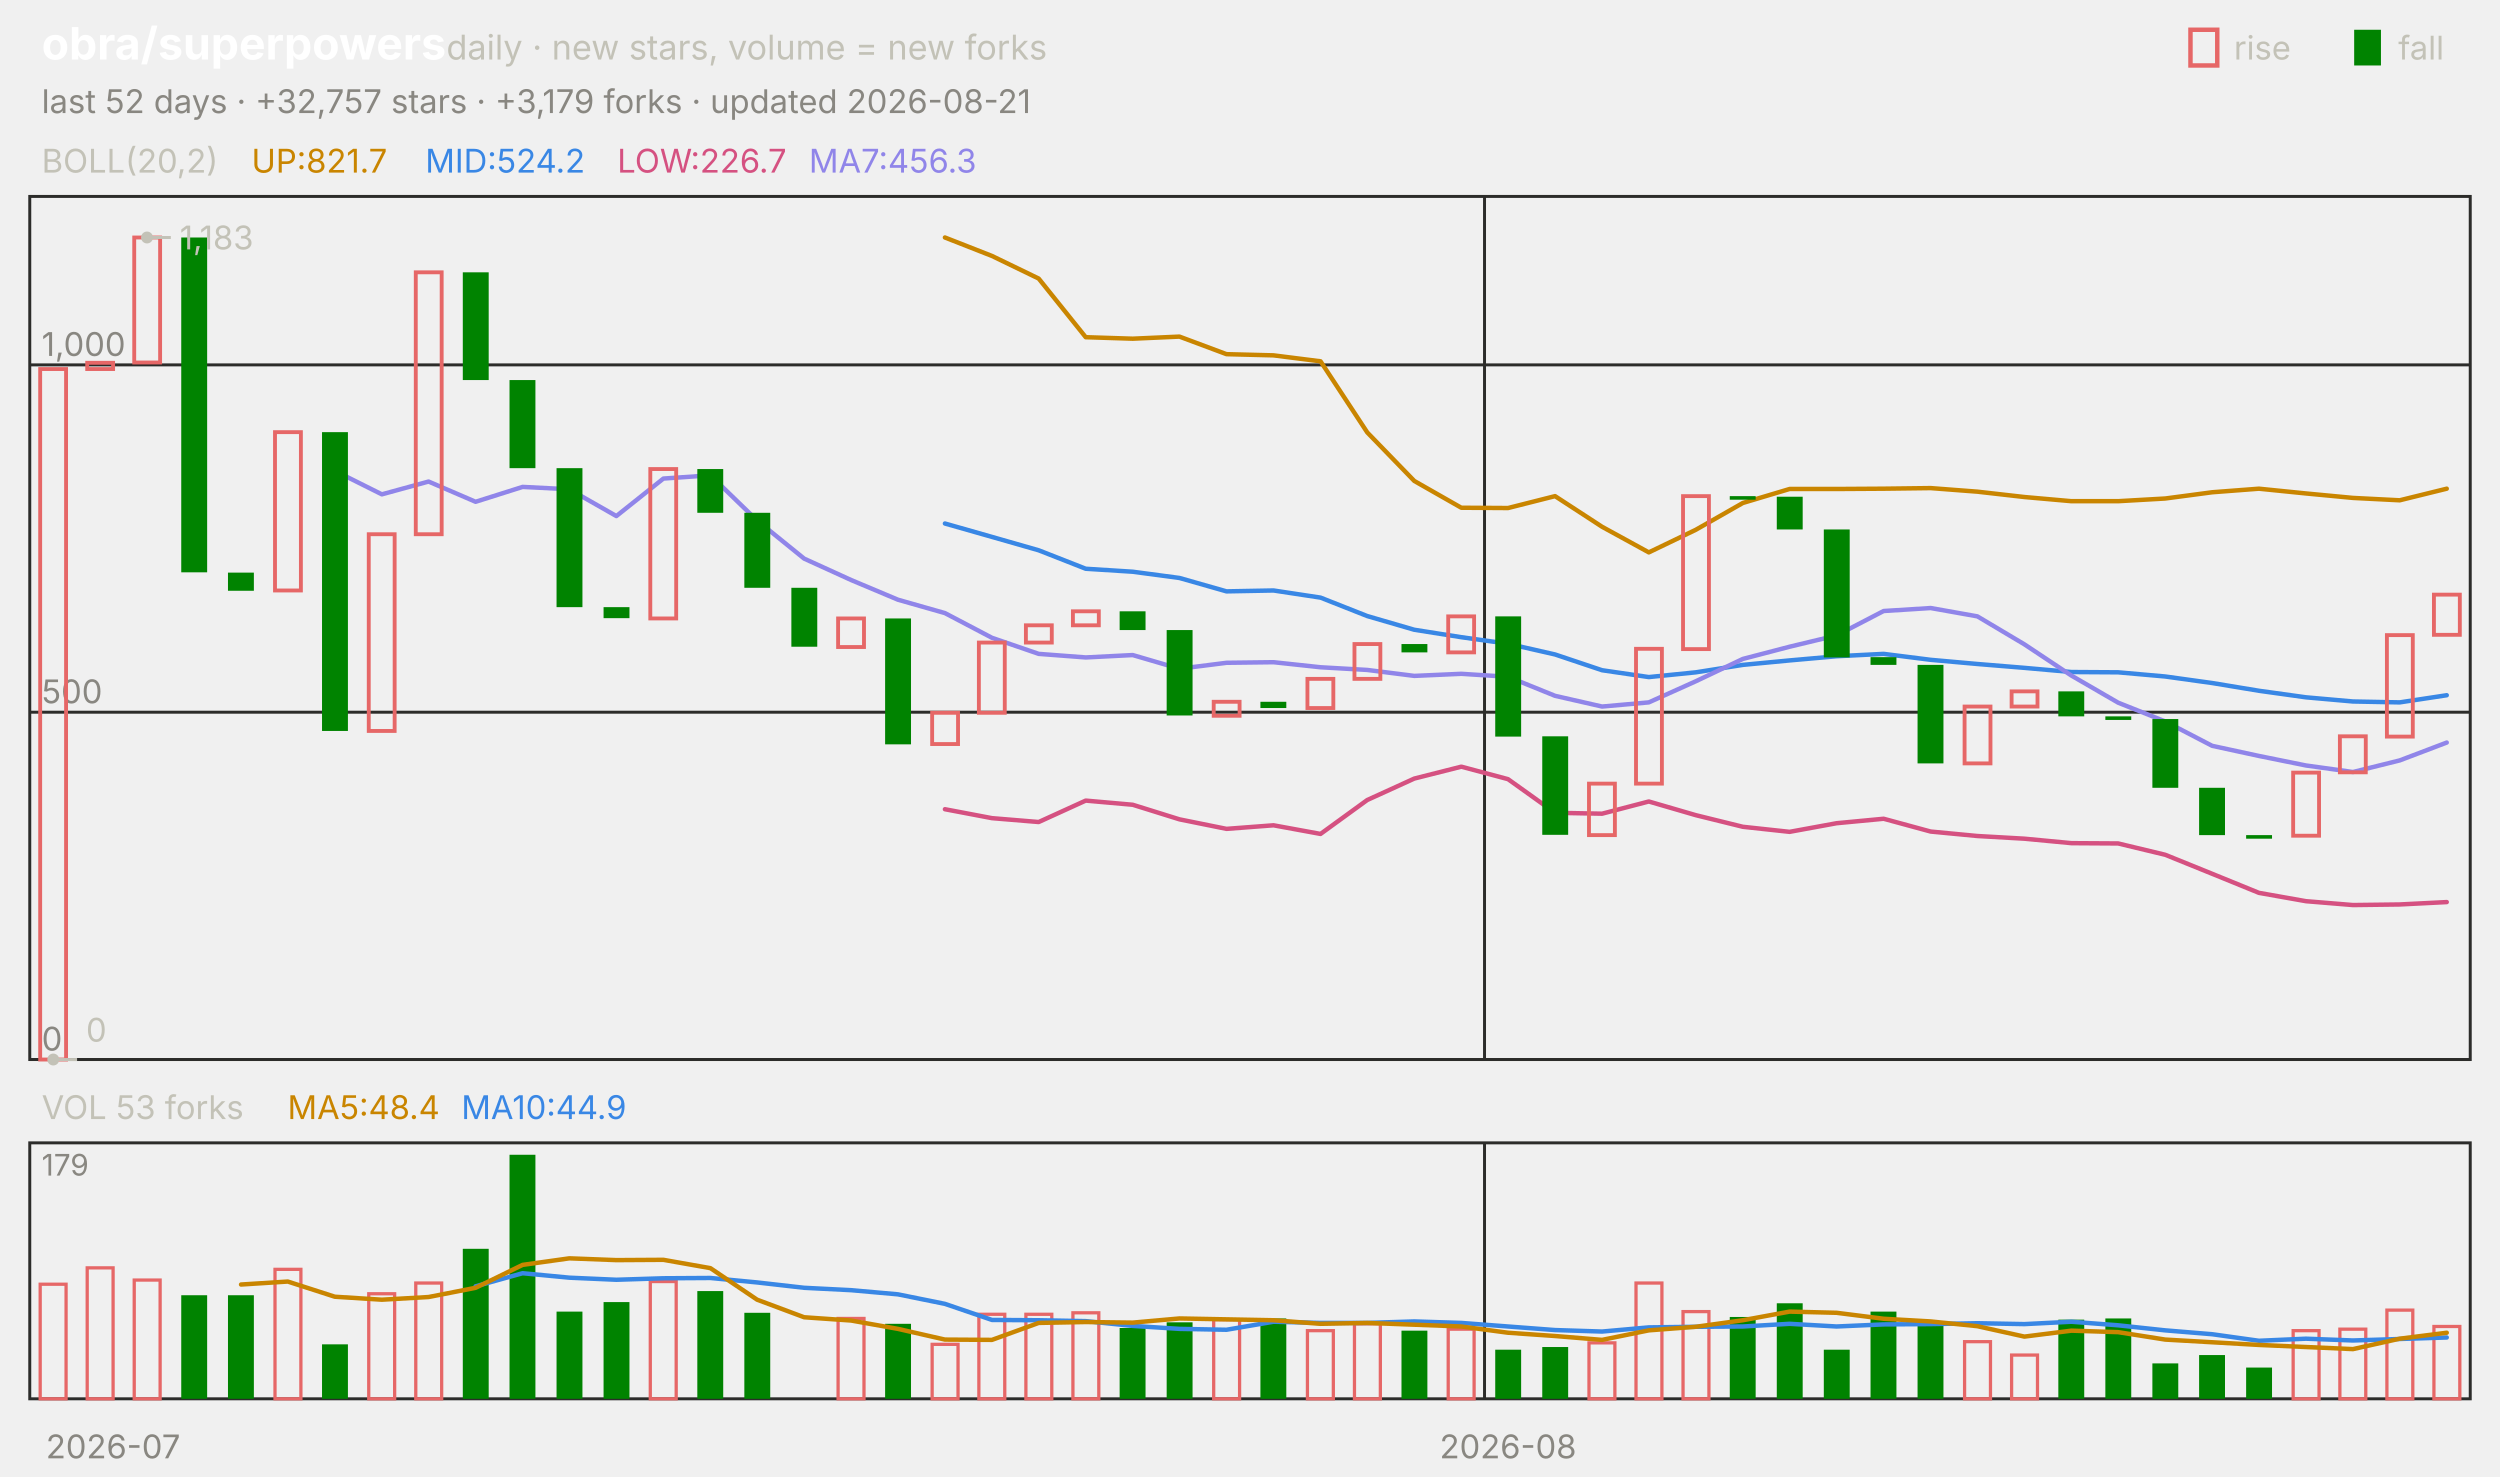
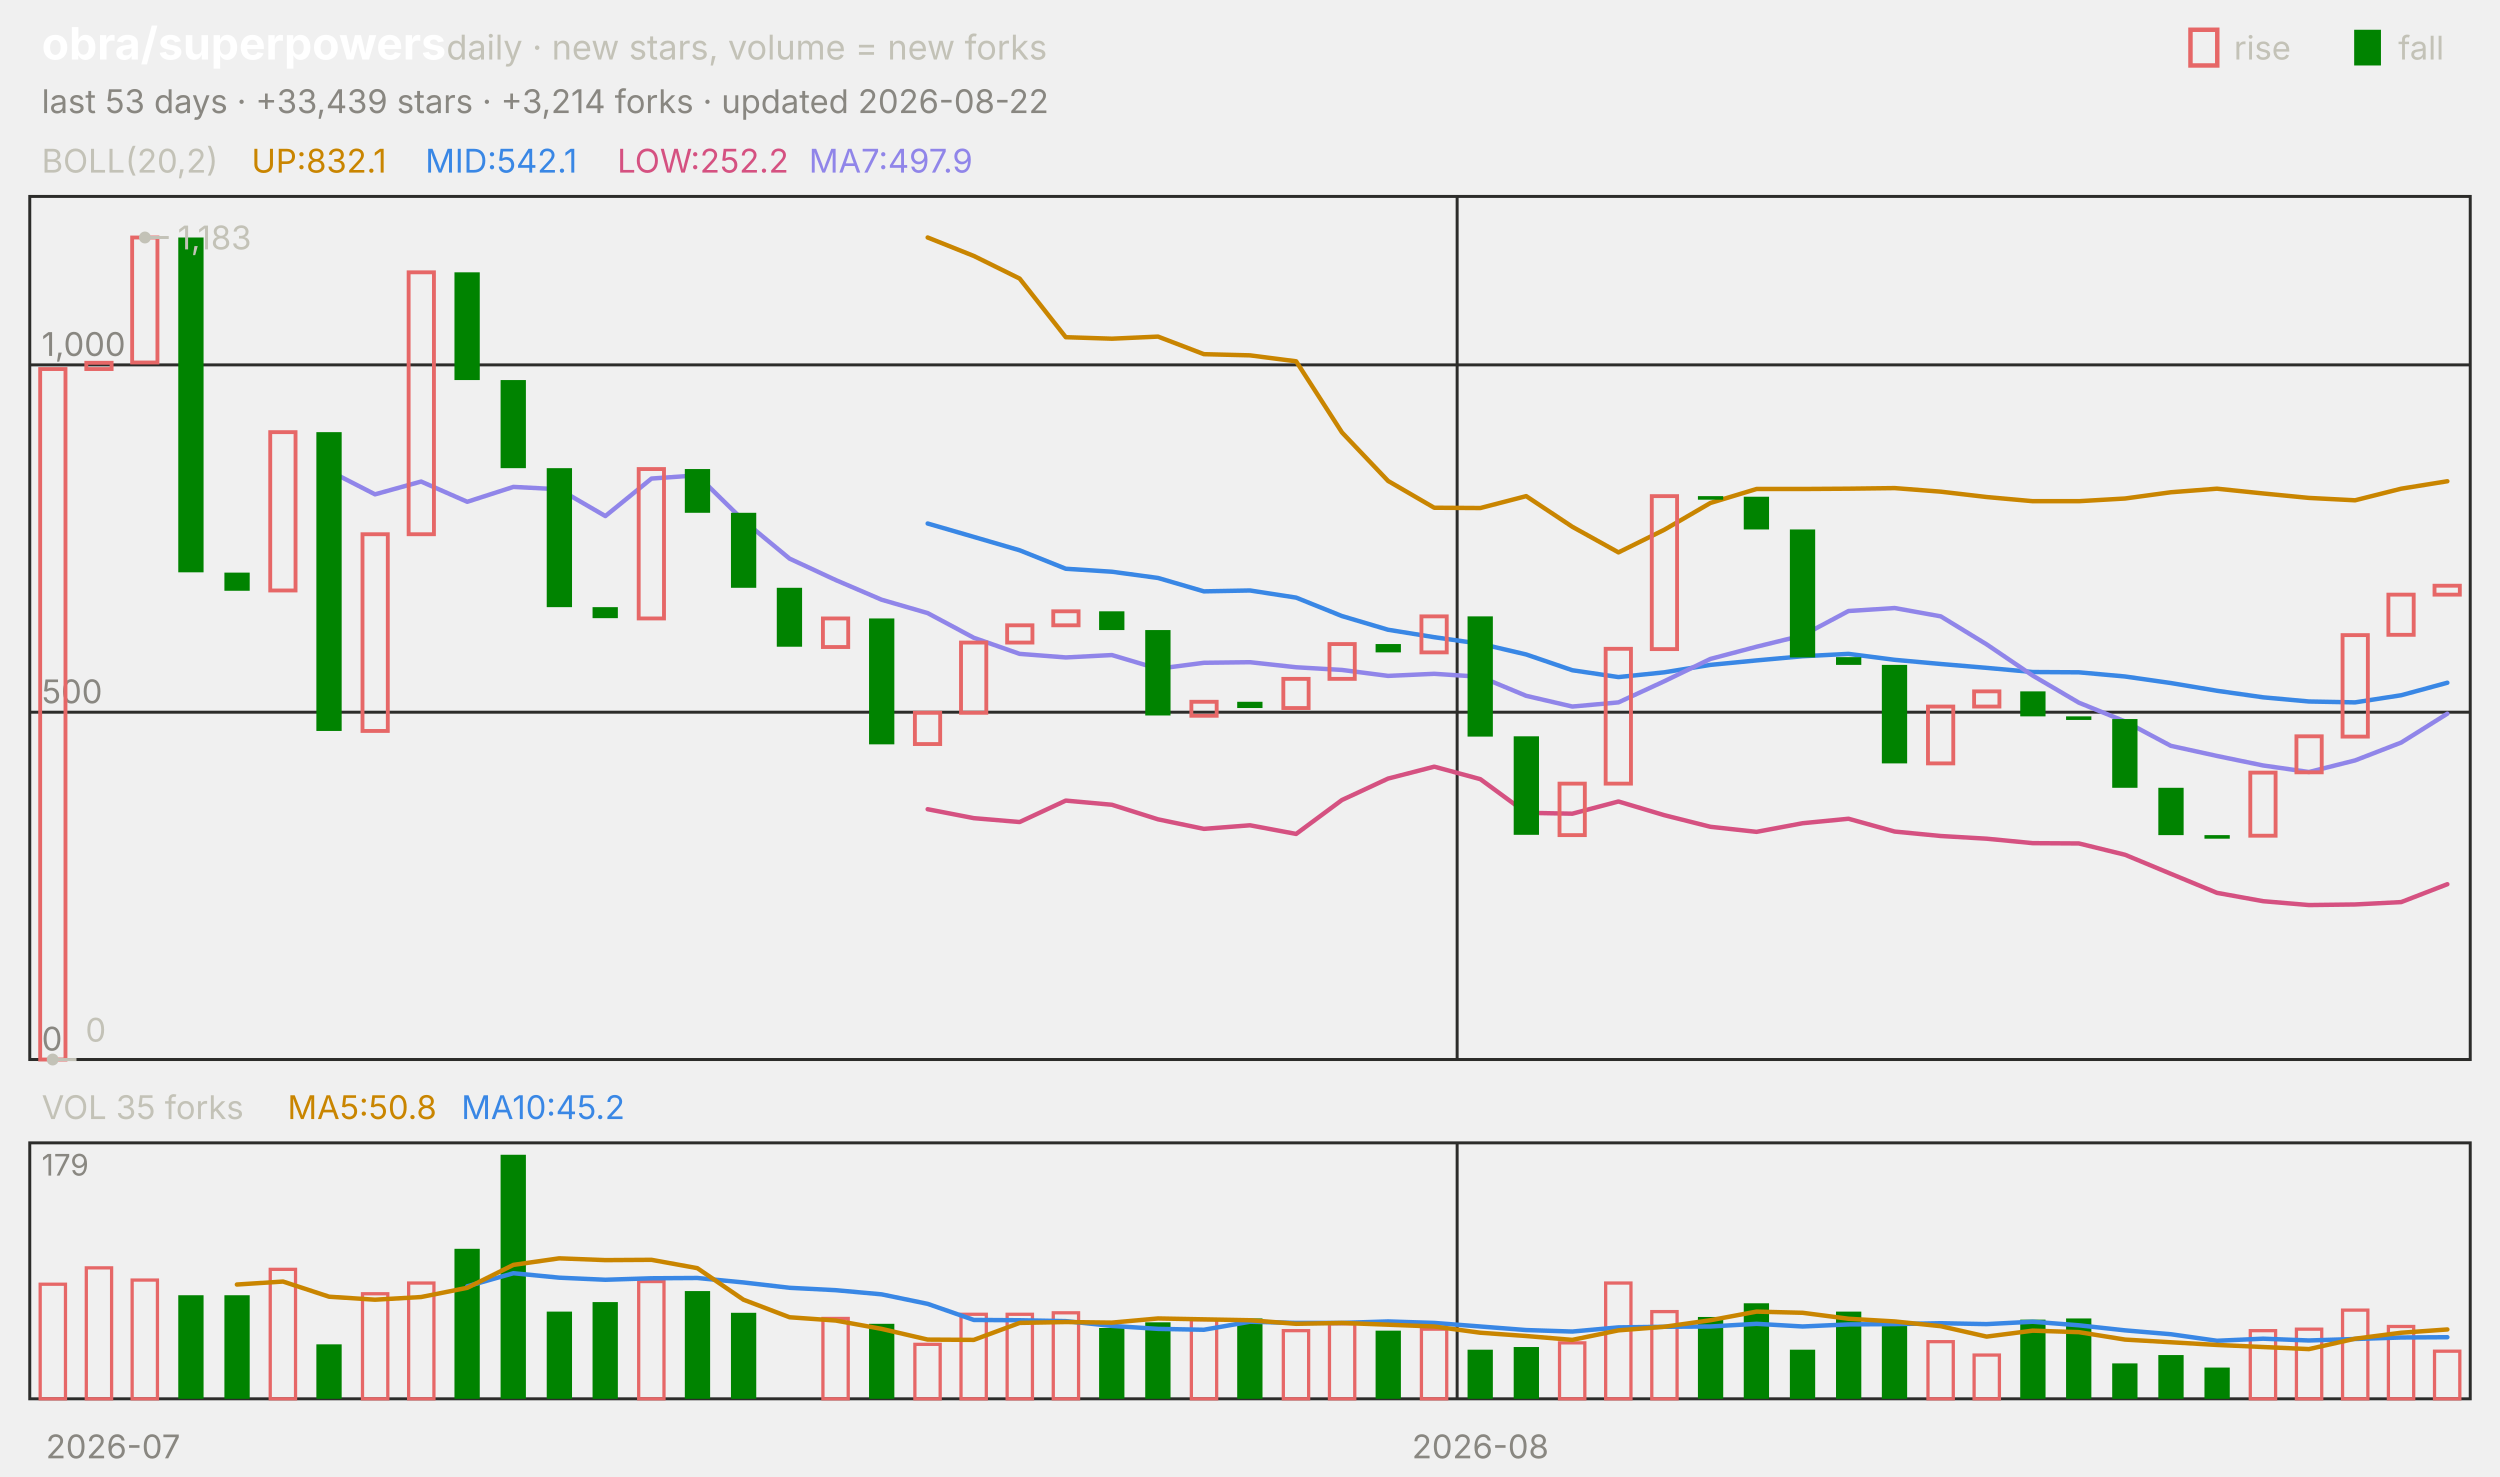
<svg xmlns="http://www.w3.org/2000/svg" viewBox="0 0 840 496" width="840" height="496" font-family="-apple-system,'Segoe UI',system-ui,sans-serif" role="img" aria-label="obra/superpowers candlestick chart">
  <text x="14.0" y="20.0" font-size="15" fill="#ffffff" font-weight="650">obra/superpowers</text>
  <text x="150.0" y="20.0" font-size="11.5" fill="#c3c2b7">daily · new stars, volume = new forks</text>
  <text x="805.8" y="20.0" font-size="11.0" fill="#c3c2b7">fall</text>
  <rect x="791" y="10" width="9" height="12" fill="#008300" />
  <text x="750.6" y="20.0" font-size="11.0" fill="#c3c2b7">rise</text>
  <rect x="736" y="10" width="9" height="12" fill="none" stroke="#e66767" stroke-width="1.5" />
-   <text x="14.0" y="38.0" font-size="11.0" fill="#898781">last 52 days · +32,757 stars · +3,179 forks · updated 2026-08-21</text>
+   <text x="14.0" y="38.0" font-size="11.0" fill="#898781">last 53 days · +33,439 stars · +3,214 forks · updated 2026-08-22</text>
  <rect x="10" y="66" width="820" height="290" fill="none" stroke="#2c2c2a" />
  <rect x="10" y="384" width="820" height="86" fill="none" stroke="#2c2c2a" />
  <text x="38.0" y="490.0" font-size="11.0" fill="#898781" text-anchor="middle">2026-07</text>
-   <line x1="498.8" y1="66.0" x2="498.8" y2="356.0" stroke="#2c2c2a" stroke-width="1.0" />
-   <line x1="498.8" y1="384.0" x2="498.8" y2="470.0" stroke="#2c2c2a" stroke-width="1.0" />
-   <text x="506.7" y="490.0" font-size="11.0" fill="#898781" text-anchor="middle">2026-08</text>
+   <line x1="489.6" y1="66.0" x2="489.6" y2="356.0" stroke="#2c2c2a" stroke-width="1.0" />
+   <line x1="489.6" y1="384.0" x2="489.6" y2="470.0" stroke="#2c2c2a" stroke-width="1.0" />
+   <text x="497.4" y="490.0" font-size="11.0" fill="#898781" text-anchor="middle">2026-08</text>
  <text x="14.0" y="58.0" font-size="11.0" fill="#c3c2b7">BOLL(20,2)</text>
-   <text x="84.5" y="58.0" font-size="11.0" fill="#c98500">UP:821.7</text>
-   <text x="142.9" y="58.0" font-size="11.0" fill="#3987e5">MID:524.2</text>
-   <text x="207.4" y="58.0" font-size="11.0" fill="#d55181">LOW:226.7</text>
-   <text x="271.8" y="58.0" font-size="11.0" fill="#9085e9">MA7:456.3</text>
+   <text x="84.5" y="58.0" font-size="11.0" fill="#c98500">UP:832.1</text>
+   <text x="142.9" y="58.0" font-size="11.0" fill="#3987e5">MID:542.1</text>
+   <text x="207.4" y="58.0" font-size="11.0" fill="#d55181">LOW:252.2</text>
+   <text x="271.8" y="58.0" font-size="11.0" fill="#9085e9">MA7:497.9</text>
  <line x1="10.0" y1="356.0" x2="830.0" y2="356.0" stroke="#2c2c2a" stroke-width="1.0" />
  <text x="14.0" y="353.0" font-size="11.0" fill="#898781">0</text>
  <line x1="10.0" y1="239.3" x2="830.0" y2="239.3" stroke="#2c2c2a" stroke-width="1.0" />
  <text x="14.0" y="236.3" font-size="11.0" fill="#898781">500</text>
  <line x1="10.0" y1="122.6" x2="830.0" y2="122.6" stroke="#2c2c2a" stroke-width="1.0" />
  <text x="14.0" y="119.6" font-size="11.0" fill="#898781">1,000</text>
-   <polyline points="317.5,79.8 333.3,86.0 349.0,93.6 364.8,113.3 380.6,113.8 396.3,113.1 412.1,119.0 427.9,119.4 443.7,121.4 459.4,145.3 475.2,161.6 491.0,170.6 506.7,170.7 522.5,166.7 538.3,177.0 554.0,185.6 569.8,178.0 585.6,169.0 601.3,164.3 617.1,164.3 632.9,164.2 648.7,164.0 664.4,165.2 680.2,167.0 696.0,168.4 711.7,168.4 727.5,167.5 743.3,165.4 759.0,164.2 774.8,165.8 790.6,167.3 806.3,168.1 822.1,164.2" fill="none" stroke="#c98500" stroke-width="1.5" stroke-linejoin="round" stroke-linecap="round" />
-   <polyline points="317.5,175.9 333.3,180.4 349.0,184.9 364.8,191.1 380.6,192.1 396.3,194.2 412.1,198.7 427.9,198.4 443.7,200.8 459.4,207.0 475.2,211.6 491.0,214.1 506.7,216.3 522.5,219.9 538.3,225.2 554.0,227.5 569.8,225.9 585.6,223.4 601.3,221.9 617.1,220.5 632.9,219.7 648.7,221.7 664.4,223.1 680.2,224.4 696.0,225.8 711.7,225.9 727.5,227.3 743.3,229.5 759.0,232.1 774.8,234.3 790.6,235.7 806.3,236.0 822.1,233.6" fill="none" stroke="#3987e5" stroke-width="1.5" stroke-linejoin="round" stroke-linecap="round" />
-   <polyline points="317.5,271.9 333.3,274.9 349.0,276.2 364.8,269.0 380.6,270.4 396.3,275.3 412.1,278.5 427.9,277.3 443.7,280.2 459.4,268.8 475.2,261.6 491.0,257.6 506.7,261.8 522.5,273.1 538.3,273.4 554.0,269.3 569.8,273.9 585.6,277.8 601.3,279.5 617.1,276.6 632.9,275.1 648.7,279.4 664.4,280.9 680.2,281.8 696.0,283.3 711.7,283.4 727.5,287.2 743.3,293.6 759.0,300.0 774.8,302.8 790.6,304.1 806.3,303.9 822.1,303.1" fill="none" stroke="#d55181" stroke-width="1.5" stroke-linejoin="round" stroke-linecap="round" />
-   <polyline points="112.5,158.2 128.3,166.1 144.0,161.8 159.8,168.6 175.6,163.6 191.3,164.4 207.1,173.4 222.9,160.8 238.7,159.7 254.4,174.9 270.2,187.7 286.0,194.9 301.7,201.5 317.5,206.0 333.3,214.3 349.0,219.7 364.8,220.9 380.6,220.1 396.3,224.7 412.1,222.7 427.9,222.5 443.7,224.2 459.4,225.1 475.2,227.1 491.0,226.4 506.7,227.4 522.5,233.8 538.3,237.4 554.0,236.0 569.8,228.9 585.6,221.4 601.3,217.3 617.1,213.5 632.9,205.3 648.7,204.3 664.4,207.1 680.2,216.5 696.0,227.0 711.7,236.1 727.5,242.4 743.3,250.6 759.0,254.0 774.8,257.2 790.6,259.4 806.3,255.5 822.1,249.5" fill="none" stroke="#9085e9" stroke-width="1.5" stroke-linejoin="round" stroke-linecap="round" />
-   <rect x="13.5" y="124.0" width="8.7" height="232.0" fill="none" stroke="#e66767" stroke-width="1.3" />
-   <rect x="29.3" y="121.9" width="8.7" height="2.1" fill="none" stroke="#e66767" stroke-width="1.3" />
-   <rect x="45.1" y="79.8" width="8.7" height="42.0" fill="none" stroke="#e66767" stroke-width="1.3" />
-   <rect x="60.9" y="79.8" width="8.7" height="112.5" fill="#008300" />
-   <rect x="76.6" y="192.4" width="8.7" height="6.1" fill="#008300" />
-   <rect x="92.4" y="145.2" width="8.7" height="53.2" fill="none" stroke="#e66767" stroke-width="1.3" />
-   <rect x="108.2" y="145.2" width="8.7" height="100.4" fill="#008300" />
-   <rect x="123.9" y="179.5" width="8.7" height="66.1" fill="none" stroke="#e66767" stroke-width="1.3" />
-   <rect x="139.7" y="91.5" width="8.7" height="88.0" fill="none" stroke="#e66767" stroke-width="1.3" />
-   <rect x="155.5" y="91.5" width="8.7" height="36.2" fill="#008300" />
-   <rect x="171.2" y="127.7" width="8.7" height="29.6" fill="#008300" />
-   <rect x="187.0" y="157.3" width="8.7" height="46.7" fill="#008300" />
-   <rect x="202.8" y="204.0" width="8.7" height="3.7" fill="#008300" />
-   <rect x="218.5" y="157.6" width="8.7" height="50.2" fill="none" stroke="#e66767" stroke-width="1.3" />
-   <rect x="234.3" y="157.6" width="8.7" height="14.7" fill="#008300" />
-   <rect x="250.1" y="172.3" width="8.7" height="25.2" fill="#008300" />
-   <rect x="265.9" y="197.5" width="8.7" height="19.8" fill="#008300" />
-   <rect x="281.6" y="207.8" width="8.7" height="9.6" fill="none" stroke="#e66767" stroke-width="1.3" />
-   <rect x="297.4" y="207.8" width="8.7" height="42.3" fill="#008300" />
-   <rect x="313.2" y="239.5" width="8.7" height="10.5" fill="none" stroke="#e66767" stroke-width="1.3" />
-   <rect x="328.9" y="215.9" width="8.7" height="23.6" fill="none" stroke="#e66767" stroke-width="1.3" />
-   <rect x="344.7" y="210.1" width="8.7" height="5.8" fill="none" stroke="#e66767" stroke-width="1.3" />
-   <rect x="360.5" y="205.4" width="8.7" height="4.7" fill="none" stroke="#e66767" stroke-width="1.3" />
-   <rect x="376.2" y="205.4" width="8.7" height="6.3" fill="#008300" />
-   <rect x="392.0" y="211.7" width="8.7" height="28.7" fill="#008300" />
-   <rect x="407.8" y="235.8" width="8.7" height="4.7" fill="none" stroke="#e66767" stroke-width="1.3" />
-   <rect x="423.5" y="235.8" width="8.7" height="2.1" fill="#008300" />
-   <rect x="439.3" y="228.1" width="8.7" height="9.8" fill="none" stroke="#e66767" stroke-width="1.3" />
-   <rect x="455.1" y="216.4" width="8.7" height="11.7" fill="none" stroke="#e66767" stroke-width="1.3" />
-   <rect x="470.9" y="216.4" width="8.7" height="2.8" fill="#008300" />
-   <rect x="486.6" y="207.1" width="8.7" height="12.1" fill="none" stroke="#e66767" stroke-width="1.3" />
-   <rect x="502.4" y="207.1" width="8.7" height="40.4" fill="#008300" />
-   <rect x="518.2" y="247.4" width="8.7" height="33.1" fill="#008300" />
-   <rect x="533.9" y="263.3" width="8.7" height="17.3" fill="none" stroke="#e66767" stroke-width="1.3" />
-   <rect x="549.7" y="218.0" width="8.7" height="45.3" fill="none" stroke="#e66767" stroke-width="1.3" />
-   <rect x="565.5" y="166.7" width="8.7" height="51.4" fill="none" stroke="#e66767" stroke-width="1.3" />
-   <rect x="581.2" y="166.7" width="8.7" height="1.2" fill="#008300" />
-   <rect x="597.0" y="166.9" width="8.7" height="11.0" fill="#008300" />
-   <rect x="612.8" y="177.9" width="8.7" height="43.0" fill="#008300" />
-   <rect x="628.5" y="220.8" width="8.7" height="2.6" fill="#008300" />
-   <rect x="644.3" y="223.4" width="8.7" height="33.1" fill="#008300" />
-   <rect x="660.1" y="237.4" width="8.7" height="19.1" fill="none" stroke="#e66767" stroke-width="1.3" />
-   <rect x="675.9" y="232.3" width="8.7" height="5.1" fill="none" stroke="#e66767" stroke-width="1.3" />
-   <rect x="691.6" y="232.3" width="8.7" height="8.4" fill="#008300" />
-   <rect x="707.4" y="240.7" width="8.7" height="1.2" fill="#008300" />
-   <rect x="723.2" y="241.6" width="8.7" height="23.1" fill="#008300" />
-   <rect x="738.9" y="264.7" width="8.7" height="15.9" fill="#008300" />
-   <rect x="754.7" y="280.6" width="8.7" height="1.2" fill="#008300" />
-   <rect x="770.5" y="259.6" width="8.7" height="21.2" fill="none" stroke="#e66767" stroke-width="1.3" />
-   <rect x="786.2" y="247.4" width="8.7" height="12.1" fill="none" stroke="#e66767" stroke-width="1.3" />
-   <rect x="802.0" y="213.4" width="8.7" height="34.1" fill="none" stroke="#e66767" stroke-width="1.3" />
-   <rect x="817.8" y="199.8" width="8.7" height="13.5" fill="none" stroke="#e66767" stroke-width="1.3" />
-   <circle cx="49.4" cy="79.8" r="2" fill="#c3c2b7" />
-   <line x1="49.4" y1="79.8" x2="57.4" y2="79.8" stroke="#c3c2b7" stroke-width="1.0" />
-   <text x="60.4" y="83.8" font-size="11.0" fill="#c3c2b7">1,183</text>
-   <circle cx="17.9" cy="356.0" r="2" fill="#c3c2b7" />
-   <line x1="17.9" y1="356.0" x2="25.9" y2="356.0" stroke="#c3c2b7" stroke-width="1.0" />
-   <text x="28.9" y="350.0" font-size="11.0" fill="#c3c2b7">0</text>
-   <text x="14.0" y="376.0" font-size="11.0" fill="#c3c2b7">VOL 53 forks</text>
-   <text x="96.6" y="376.0" font-size="11.0" fill="#c98500">MA5:48.4</text>
-   <text x="155.0" y="376.0" font-size="11.0" fill="#3987e5">MA10:44.9</text>
+   <polyline points="311.7,79.8 327.2,86.0 342.6,93.6 358.1,113.3 373.6,113.8 389.1,113.1 404.5,119.0 420.0,119.4 435.5,121.4 450.9,145.3 466.4,161.6 481.9,170.6 497.4,170.7 512.8,166.7 528.3,177.0 543.8,185.6 559.2,178.0 574.7,169.0 590.2,164.3 605.7,164.3 621.1,164.2 636.6,164.0 652.1,165.2 667.5,167.0 683.0,168.4 698.5,168.4 714.0,167.5 729.4,165.4 744.9,164.2 760.4,165.8 775.8,167.3 791.3,168.1 806.8,164.2 822.3,161.7" fill="none" stroke="#c98500" stroke-width="1.5" stroke-linejoin="round" stroke-linecap="round" />
+   <polyline points="311.7,175.9 327.2,180.4 342.6,184.9 358.1,191.1 373.6,192.1 389.1,194.2 404.5,198.7 420.0,198.4 435.5,200.8 450.9,207.0 466.4,211.6 481.9,214.1 497.4,216.3 512.8,219.9 528.3,225.2 543.8,227.5 559.2,225.9 574.7,223.4 590.2,221.9 605.7,220.5 621.1,219.7 636.6,221.7 652.1,223.1 667.5,224.4 683.0,225.8 698.5,225.9 714.0,227.3 729.4,229.5 744.9,232.1 760.4,234.3 775.8,235.7 791.3,236.0 806.8,233.6 822.3,229.4" fill="none" stroke="#3987e5" stroke-width="1.5" stroke-linejoin="round" stroke-linecap="round" />
+   <polyline points="311.7,271.9 327.2,274.9 342.6,276.2 358.1,269.0 373.6,270.4 389.1,275.3 404.5,278.5 420.0,277.3 435.5,280.2 450.9,268.8 466.4,261.6 481.9,257.6 497.4,261.8 512.8,273.1 528.3,273.4 543.8,269.3 559.2,273.9 574.7,277.8 590.2,279.5 605.7,276.6 621.1,275.1 636.6,279.4 652.1,280.9 667.5,281.8 683.0,283.3 698.5,283.4 714.0,287.2 729.4,293.6 744.9,300.0 760.4,302.8 775.8,304.1 791.3,303.9 806.8,303.1 822.3,297.1" fill="none" stroke="#d55181" stroke-width="1.5" stroke-linejoin="round" stroke-linecap="round" />
+   <polyline points="110.6,158.2 126.0,166.1 141.5,161.8 157.0,168.6 172.5,163.6 187.9,164.4 203.4,173.4 218.9,160.8 234.3,159.7 249.8,174.9 265.3,187.7 280.8,194.9 296.2,201.5 311.7,206.0 327.2,214.3 342.6,219.7 358.1,220.9 373.6,220.1 389.1,224.7 404.5,222.7 420.0,222.5 435.5,224.2 450.9,225.1 466.4,227.1 481.9,226.4 497.4,227.4 512.8,233.8 528.3,237.4 543.8,236.0 559.2,228.9 574.7,221.4 590.2,217.3 605.7,213.5 621.1,205.3 636.6,204.3 652.1,207.1 667.5,216.5 683.0,227.0 698.5,236.1 714.0,242.4 729.4,250.6 744.9,254.0 760.4,257.2 775.8,259.4 791.3,255.5 806.8,249.5 822.3,239.8" fill="none" stroke="#9085e9" stroke-width="1.5" stroke-linejoin="round" stroke-linecap="round" />
+   <rect x="13.5" y="124.0" width="8.5" height="232.0" fill="none" stroke="#e66767" stroke-width="1.3" />
+   <rect x="29.0" y="121.9" width="8.5" height="2.1" fill="none" stroke="#e66767" stroke-width="1.3" />
+   <rect x="44.4" y="79.8" width="8.5" height="42.0" fill="none" stroke="#e66767" stroke-width="1.3" />
+   <rect x="59.9" y="79.8" width="8.5" height="112.5" fill="#008300" />
+   <rect x="75.4" y="192.4" width="8.5" height="6.1" fill="#008300" />
+   <rect x="90.8" y="145.2" width="8.5" height="53.2" fill="none" stroke="#e66767" stroke-width="1.3" />
+   <rect x="106.3" y="145.2" width="8.5" height="100.4" fill="#008300" />
+   <rect x="121.8" y="179.5" width="8.5" height="66.1" fill="none" stroke="#e66767" stroke-width="1.3" />
+   <rect x="137.3" y="91.5" width="8.5" height="88.0" fill="none" stroke="#e66767" stroke-width="1.3" />
+   <rect x="152.7" y="91.5" width="8.5" height="36.2" fill="#008300" />
+   <rect x="168.2" y="127.7" width="8.5" height="29.6" fill="#008300" />
+   <rect x="183.7" y="157.3" width="8.5" height="46.7" fill="#008300" />
+   <rect x="199.1" y="204.0" width="8.5" height="3.7" fill="#008300" />
+   <rect x="214.6" y="157.6" width="8.5" height="50.2" fill="none" stroke="#e66767" stroke-width="1.3" />
+   <rect x="230.1" y="157.6" width="8.5" height="14.7" fill="#008300" />
+   <rect x="245.6" y="172.3" width="8.5" height="25.2" fill="#008300" />
+   <rect x="261.0" y="197.5" width="8.5" height="19.8" fill="#008300" />
+   <rect x="276.5" y="207.8" width="8.5" height="9.6" fill="none" stroke="#e66767" stroke-width="1.3" />
+   <rect x="292.0" y="207.8" width="8.5" height="42.3" fill="#008300" />
+   <rect x="307.4" y="239.5" width="8.5" height="10.5" fill="none" stroke="#e66767" stroke-width="1.3" />
+   <rect x="322.9" y="215.9" width="8.5" height="23.6" fill="none" stroke="#e66767" stroke-width="1.3" />
+   <rect x="338.4" y="210.1" width="8.5" height="5.8" fill="none" stroke="#e66767" stroke-width="1.3" />
+   <rect x="353.9" y="205.4" width="8.5" height="4.7" fill="none" stroke="#e66767" stroke-width="1.3" />
+   <rect x="369.3" y="205.4" width="8.5" height="6.3" fill="#008300" />
+   <rect x="384.8" y="211.7" width="8.5" height="28.7" fill="#008300" />
+   <rect x="400.3" y="235.8" width="8.5" height="4.7" fill="none" stroke="#e66767" stroke-width="1.3" />
+   <rect x="415.7" y="235.8" width="8.5" height="2.1" fill="#008300" />
+   <rect x="431.2" y="228.1" width="8.5" height="9.8" fill="none" stroke="#e66767" stroke-width="1.3" />
+   <rect x="446.7" y="216.4" width="8.5" height="11.7" fill="none" stroke="#e66767" stroke-width="1.3" />
+   <rect x="462.2" y="216.4" width="8.5" height="2.8" fill="#008300" />
+   <rect x="477.6" y="207.1" width="8.5" height="12.1" fill="none" stroke="#e66767" stroke-width="1.3" />
+   <rect x="493.1" y="207.1" width="8.5" height="40.4" fill="#008300" />
+   <rect x="508.6" y="247.4" width="8.5" height="33.1" fill="#008300" />
+   <rect x="524.0" y="263.3" width="8.5" height="17.3" fill="none" stroke="#e66767" stroke-width="1.3" />
+   <rect x="539.5" y="218.0" width="8.5" height="45.3" fill="none" stroke="#e66767" stroke-width="1.3" />
+   <rect x="555.0" y="166.7" width="8.5" height="51.4" fill="none" stroke="#e66767" stroke-width="1.3" />
+   <rect x="570.5" y="166.7" width="8.5" height="1.2" fill="#008300" />
+   <rect x="585.9" y="166.9" width="8.5" height="11.0" fill="#008300" />
+   <rect x="601.4" y="177.9" width="8.5" height="43.0" fill="#008300" />
+   <rect x="616.9" y="220.8" width="8.5" height="2.6" fill="#008300" />
+   <rect x="632.3" y="223.4" width="8.5" height="33.1" fill="#008300" />
+   <rect x="647.8" y="237.4" width="8.5" height="19.1" fill="none" stroke="#e66767" stroke-width="1.3" />
+   <rect x="663.3" y="232.3" width="8.5" height="5.1" fill="none" stroke="#e66767" stroke-width="1.3" />
+   <rect x="678.8" y="232.3" width="8.5" height="8.4" fill="#008300" />
+   <rect x="694.2" y="240.7" width="8.5" height="1.2" fill="#008300" />
+   <rect x="709.7" y="241.6" width="8.5" height="23.1" fill="#008300" />
+   <rect x="725.2" y="264.7" width="8.5" height="15.9" fill="#008300" />
+   <rect x="740.7" y="280.6" width="8.5" height="1.2" fill="#008300" />
+   <rect x="756.1" y="259.6" width="8.5" height="21.2" fill="none" stroke="#e66767" stroke-width="1.3" />
+   <rect x="771.6" y="247.4" width="8.5" height="12.1" fill="none" stroke="#e66767" stroke-width="1.3" />
+   <rect x="787.1" y="213.4" width="8.5" height="34.1" fill="none" stroke="#e66767" stroke-width="1.3" />
+   <rect x="802.5" y="199.8" width="8.5" height="13.5" fill="none" stroke="#e66767" stroke-width="1.3" />
+   <rect x="818.0" y="196.8" width="8.5" height="3.0" fill="none" stroke="#e66767" stroke-width="1.3" />
+   <circle cx="48.7" cy="79.8" r="2" fill="#c3c2b7" />
+   <line x1="48.7" y1="79.8" x2="56.7" y2="79.8" stroke="#c3c2b7" stroke-width="1.0" />
+   <text x="59.7" y="83.8" font-size="11.0" fill="#c3c2b7">1,183</text>
+   <circle cx="17.7" cy="356.0" r="2" fill="#c3c2b7" />
+   <line x1="17.7" y1="356.0" x2="25.7" y2="356.0" stroke="#c3c2b7" stroke-width="1.0" />
+   <text x="28.7" y="350.0" font-size="11.0" fill="#c3c2b7">0</text>
+   <text x="14.0" y="376.0" font-size="11.0" fill="#c3c2b7">VOL 35 forks</text>
+   <text x="96.6" y="376.0" font-size="11.0" fill="#c98500">MA5:50.8</text>
+   <text x="155.0" y="376.0" font-size="11.0" fill="#3987e5">MA10:45.2</text>
  <text x="14.0" y="395.0" font-size="10" fill="#898781">179</text>
-   <rect x="13.5" y="431.5" width="8.7" height="38.5" fill="none" stroke="#e66767" stroke-width="1.1" />
-   <rect x="29.3" y="426.0" width="8.7" height="44.0" fill="none" stroke="#e66767" stroke-width="1.1" />
-   <rect x="45.1" y="430.1" width="8.7" height="39.9" fill="none" stroke="#e66767" stroke-width="1.1" />
-   <rect x="60.9" y="435.2" width="8.7" height="34.8" fill="#008300" />
-   <rect x="76.6" y="435.2" width="8.7" height="34.8" fill="#008300" />
-   <rect x="92.4" y="426.5" width="8.7" height="43.5" fill="none" stroke="#e66767" stroke-width="1.1" />
-   <rect x="108.2" y="451.7" width="8.7" height="18.3" fill="#008300" />
-   <rect x="123.9" y="434.7" width="8.7" height="35.3" fill="none" stroke="#e66767" stroke-width="1.1" />
-   <rect x="139.7" y="431.1" width="8.7" height="38.9" fill="none" stroke="#e66767" stroke-width="1.1" />
-   <rect x="155.5" y="419.6" width="8.7" height="50.4" fill="#008300" />
-   <rect x="171.2" y="388.0" width="8.7" height="82.0" fill="#008300" />
-   <rect x="187.0" y="440.7" width="8.7" height="29.3" fill="#008300" />
-   <rect x="202.8" y="437.5" width="8.7" height="32.5" fill="#008300" />
-   <rect x="218.5" y="430.6" width="8.7" height="39.4" fill="none" stroke="#e66767" stroke-width="1.1" />
-   <rect x="234.3" y="433.8" width="8.7" height="36.2" fill="#008300" />
-   <rect x="250.1" y="441.1" width="8.7" height="28.9" fill="#008300" />
-   <rect x="281.6" y="443.0" width="8.7" height="27.0" fill="none" stroke="#e66767" stroke-width="1.1" />
-   <rect x="297.4" y="444.8" width="8.7" height="25.2" fill="#008300" />
-   <rect x="313.2" y="451.7" width="8.7" height="18.3" fill="none" stroke="#e66767" stroke-width="1.1" />
-   <rect x="328.9" y="441.6" width="8.7" height="28.4" fill="none" stroke="#e66767" stroke-width="1.1" />
-   <rect x="344.7" y="441.6" width="8.7" height="28.4" fill="none" stroke="#e66767" stroke-width="1.1" />
-   <rect x="360.5" y="441.1" width="8.7" height="28.9" fill="none" stroke="#e66767" stroke-width="1.1" />
-   <rect x="376.2" y="446.2" width="8.7" height="23.8" fill="#008300" />
-   <rect x="392.0" y="444.3" width="8.7" height="25.7" fill="#008300" />
-   <rect x="407.8" y="443.4" width="8.7" height="26.6" fill="none" stroke="#e66767" stroke-width="1.1" />
-   <rect x="423.5" y="443.0" width="8.7" height="27.0" fill="#008300" />
-   <rect x="439.3" y="447.1" width="8.7" height="22.9" fill="none" stroke="#e66767" stroke-width="1.1" />
-   <rect x="455.1" y="444.8" width="8.7" height="25.2" fill="none" stroke="#e66767" stroke-width="1.1" />
-   <rect x="470.9" y="447.1" width="8.7" height="22.9" fill="#008300" />
-   <rect x="486.6" y="446.6" width="8.7" height="23.4" fill="none" stroke="#e66767" stroke-width="1.1" />
-   <rect x="502.4" y="453.5" width="8.7" height="16.5" fill="#008300" />
-   <rect x="518.2" y="452.6" width="8.7" height="17.4" fill="#008300" />
-   <rect x="533.9" y="451.2" width="8.7" height="18.8" fill="none" stroke="#e66767" stroke-width="1.1" />
-   <rect x="549.7" y="431.1" width="8.7" height="38.9" fill="none" stroke="#e66767" stroke-width="1.1" />
-   <rect x="565.5" y="440.7" width="8.7" height="29.3" fill="none" stroke="#e66767" stroke-width="1.1" />
-   <rect x="581.2" y="442.5" width="8.7" height="27.5" fill="#008300" />
-   <rect x="597.0" y="437.9" width="8.7" height="32.1" fill="#008300" />
-   <rect x="612.8" y="453.5" width="8.7" height="16.5" fill="#008300" />
-   <rect x="628.5" y="440.7" width="8.7" height="29.3" fill="#008300" />
-   <rect x="644.3" y="445.3" width="8.7" height="24.7" fill="#008300" />
-   <rect x="660.1" y="450.8" width="8.7" height="19.2" fill="none" stroke="#e66767" stroke-width="1.1" />
-   <rect x="675.9" y="455.3" width="8.7" height="14.7" fill="none" stroke="#e66767" stroke-width="1.1" />
-   <rect x="691.6" y="443.4" width="8.7" height="26.6" fill="#008300" />
-   <rect x="707.4" y="443.0" width="8.7" height="27.0" fill="#008300" />
-   <rect x="723.2" y="458.1" width="8.7" height="11.9" fill="#008300" />
-   <rect x="738.9" y="455.3" width="8.7" height="14.7" fill="#008300" />
-   <rect x="754.7" y="459.5" width="8.7" height="10.5" fill="#008300" />
-   <rect x="770.5" y="447.1" width="8.7" height="22.9" fill="none" stroke="#e66767" stroke-width="1.1" />
-   <rect x="786.2" y="446.6" width="8.7" height="23.4" fill="none" stroke="#e66767" stroke-width="1.1" />
-   <rect x="802.0" y="440.2" width="8.7" height="29.8" fill="none" stroke="#e66767" stroke-width="1.1" />
-   <rect x="817.8" y="445.7" width="8.7" height="24.3" fill="none" stroke="#e66767" stroke-width="1.1" />
-   <polyline points="159.8,432.2 175.6,427.8 191.3,429.3 207.1,430.0 222.9,429.5 238.7,429.4 254.4,430.9 270.2,432.7 286.0,433.5 301.7,434.9 317.5,438.1 333.3,443.5 349.0,443.6 364.8,443.9 380.6,445.5 396.3,446.5 412.1,446.8 427.9,444.1 443.7,444.5 459.4,444.5 475.2,444.0 491.0,444.5 506.7,445.7 522.5,446.9 538.3,447.4 554.0,446.0 569.8,445.8 585.6,445.7 601.3,444.8 617.1,445.7 632.9,445.0 648.7,444.9 664.4,444.6 680.2,444.9 696.0,444.1 711.7,445.3 727.5,447.0 743.3,448.3 759.0,450.5 774.8,449.8 790.6,450.4 806.3,449.9 822.1,449.4" fill="none" stroke="#3987e5" stroke-width="1.5" stroke-linejoin="round" stroke-linecap="round" />
-   <polyline points="81.0,431.6 96.7,430.6 112.5,435.7 128.3,436.7 144.0,435.8 159.8,432.7 175.6,425.0 191.3,422.8 207.1,423.4 222.9,423.3 238.7,426.1 254.4,436.7 270.2,442.6 286.0,443.7 301.7,446.5 317.5,450.1 333.3,450.2 349.0,444.5 364.8,444.2 380.6,444.4 396.3,443.0 412.1,443.3 427.9,443.6 443.7,444.8 459.4,444.5 475.2,445.1 491.0,445.7 506.7,447.8 522.5,448.9 538.3,450.2 554.0,447.0 569.8,445.8 585.6,443.6 601.3,440.7 617.1,441.1 632.9,443.1 648.7,444.0 664.4,445.6 680.2,449.1 696.0,447.1 711.7,447.6 727.5,450.1 743.3,451.0 759.0,451.9 774.8,452.6 790.6,453.3 806.3,449.8 822.1,447.8" fill="none" stroke="#c98500" stroke-width="1.5" stroke-linejoin="round" stroke-linecap="round" />
+   <rect x="13.5" y="431.5" width="8.5" height="38.5" fill="none" stroke="#e66767" stroke-width="1.1" />
+   <rect x="29.0" y="426.0" width="8.5" height="44.0" fill="none" stroke="#e66767" stroke-width="1.1" />
+   <rect x="44.4" y="430.1" width="8.5" height="39.9" fill="none" stroke="#e66767" stroke-width="1.1" />
+   <rect x="59.9" y="435.2" width="8.5" height="34.8" fill="#008300" />
+   <rect x="75.4" y="435.2" width="8.5" height="34.8" fill="#008300" />
+   <rect x="90.8" y="426.5" width="8.5" height="43.5" fill="none" stroke="#e66767" stroke-width="1.1" />
+   <rect x="106.3" y="451.7" width="8.5" height="18.3" fill="#008300" />
+   <rect x="121.8" y="434.7" width="8.5" height="35.3" fill="none" stroke="#e66767" stroke-width="1.1" />
+   <rect x="137.3" y="431.1" width="8.5" height="38.9" fill="none" stroke="#e66767" stroke-width="1.1" />
+   <rect x="152.7" y="419.6" width="8.5" height="50.4" fill="#008300" />
+   <rect x="168.2" y="388.0" width="8.5" height="82.0" fill="#008300" />
+   <rect x="183.7" y="440.7" width="8.5" height="29.3" fill="#008300" />
+   <rect x="199.1" y="437.5" width="8.5" height="32.5" fill="#008300" />
+   <rect x="214.6" y="430.6" width="8.5" height="39.4" fill="none" stroke="#e66767" stroke-width="1.1" />
+   <rect x="230.1" y="433.8" width="8.5" height="36.2" fill="#008300" />
+   <rect x="245.6" y="441.1" width="8.5" height="28.9" fill="#008300" />
+   <rect x="276.5" y="443.0" width="8.5" height="27.0" fill="none" stroke="#e66767" stroke-width="1.1" />
+   <rect x="292.0" y="444.8" width="8.5" height="25.2" fill="#008300" />
+   <rect x="307.4" y="451.7" width="8.5" height="18.3" fill="none" stroke="#e66767" stroke-width="1.1" />
+   <rect x="322.9" y="441.6" width="8.5" height="28.4" fill="none" stroke="#e66767" stroke-width="1.1" />
+   <rect x="338.4" y="441.6" width="8.5" height="28.4" fill="none" stroke="#e66767" stroke-width="1.1" />
+   <rect x="353.9" y="441.1" width="8.5" height="28.9" fill="none" stroke="#e66767" stroke-width="1.1" />
+   <rect x="369.3" y="446.2" width="8.5" height="23.8" fill="#008300" />
+   <rect x="384.8" y="444.3" width="8.5" height="25.7" fill="#008300" />
+   <rect x="400.3" y="443.4" width="8.5" height="26.6" fill="none" stroke="#e66767" stroke-width="1.1" />
+   <rect x="415.7" y="443.0" width="8.5" height="27.0" fill="#008300" />
+   <rect x="431.2" y="447.1" width="8.5" height="22.9" fill="none" stroke="#e66767" stroke-width="1.1" />
+   <rect x="446.7" y="444.8" width="8.5" height="25.2" fill="none" stroke="#e66767" stroke-width="1.1" />
+   <rect x="462.2" y="447.1" width="8.5" height="22.9" fill="#008300" />
+   <rect x="477.6" y="446.6" width="8.5" height="23.4" fill="none" stroke="#e66767" stroke-width="1.1" />
+   <rect x="493.1" y="453.5" width="8.5" height="16.5" fill="#008300" />
+   <rect x="508.6" y="452.6" width="8.5" height="17.4" fill="#008300" />
+   <rect x="524.0" y="451.2" width="8.5" height="18.8" fill="none" stroke="#e66767" stroke-width="1.1" />
+   <rect x="539.5" y="431.1" width="8.5" height="38.9" fill="none" stroke="#e66767" stroke-width="1.1" />
+   <rect x="555.0" y="440.7" width="8.5" height="29.3" fill="none" stroke="#e66767" stroke-width="1.1" />
+   <rect x="570.5" y="442.5" width="8.5" height="27.5" fill="#008300" />
+   <rect x="585.9" y="437.9" width="8.5" height="32.1" fill="#008300" />
+   <rect x="601.4" y="453.5" width="8.5" height="16.5" fill="#008300" />
+   <rect x="616.9" y="440.7" width="8.5" height="29.3" fill="#008300" />
+   <rect x="632.3" y="445.3" width="8.5" height="24.7" fill="#008300" />
+   <rect x="647.8" y="450.8" width="8.5" height="19.2" fill="none" stroke="#e66767" stroke-width="1.1" />
+   <rect x="663.3" y="455.3" width="8.5" height="14.7" fill="none" stroke="#e66767" stroke-width="1.1" />
+   <rect x="678.8" y="443.4" width="8.5" height="26.6" fill="#008300" />
+   <rect x="694.2" y="443.0" width="8.5" height="27.0" fill="#008300" />
+   <rect x="709.7" y="458.1" width="8.5" height="11.9" fill="#008300" />
+   <rect x="725.2" y="455.3" width="8.5" height="14.7" fill="#008300" />
+   <rect x="740.7" y="459.5" width="8.5" height="10.5" fill="#008300" />
+   <rect x="756.1" y="447.1" width="8.5" height="22.9" fill="none" stroke="#e66767" stroke-width="1.1" />
+   <rect x="771.6" y="446.6" width="8.5" height="23.4" fill="none" stroke="#e66767" stroke-width="1.1" />
+   <rect x="787.1" y="440.2" width="8.5" height="29.8" fill="none" stroke="#e66767" stroke-width="1.1" />
+   <rect x="802.5" y="445.7" width="8.5" height="24.3" fill="none" stroke="#e66767" stroke-width="1.1" />
+   <rect x="818.0" y="454.0" width="8.5" height="16.0" fill="none" stroke="#e66767" stroke-width="1.1" />
+   <polyline points="157.0,432.2 172.5,427.8 187.9,429.3 203.4,430.0 218.9,429.5 234.3,429.4 249.8,430.9 265.3,432.7 280.8,433.5 296.2,434.9 311.7,438.1 327.2,443.5 342.6,443.6 358.1,443.9 373.6,445.5 389.1,446.5 404.5,446.8 420.0,444.1 435.5,444.5 450.9,444.5 466.4,444.0 481.9,444.5 497.4,445.7 512.8,446.9 528.3,447.4 543.8,446.0 559.2,445.8 574.7,445.7 590.2,444.8 605.7,445.7 621.1,445.0 636.6,444.9 652.1,444.6 667.5,444.9 683.0,444.1 698.5,445.3 714.0,447.0 729.4,448.3 744.9,450.5 760.4,449.8 775.8,450.4 791.3,449.9 806.8,449.4 822.3,449.3" fill="none" stroke="#3987e5" stroke-width="1.5" stroke-linejoin="round" stroke-linecap="round" />
+   <polyline points="79.6,431.6 95.1,430.6 110.6,435.7 126.0,436.7 141.5,435.8 157.0,432.7 172.5,425.0 187.9,422.8 203.4,423.4 218.9,423.3 234.3,426.1 249.8,436.7 265.3,442.6 280.8,443.7 296.2,446.5 311.7,450.1 327.2,450.2 342.6,444.5 358.1,444.2 373.6,444.4 389.1,443.0 404.5,443.3 420.0,443.6 435.5,444.8 450.9,444.5 466.4,445.1 481.9,445.7 497.4,447.8 512.8,448.9 528.3,450.2 543.8,447.0 559.2,445.8 574.7,443.6 590.2,440.7 605.7,441.1 621.1,443.1 636.6,444.0 652.1,445.6 667.5,449.1 683.0,447.1 698.5,447.6 714.0,450.1 729.4,451.0 744.9,451.9 760.4,452.6 775.8,453.3 791.3,449.8 806.8,447.8 822.3,446.7" fill="none" stroke="#c98500" stroke-width="1.5" stroke-linejoin="round" stroke-linecap="round" />
</svg>
